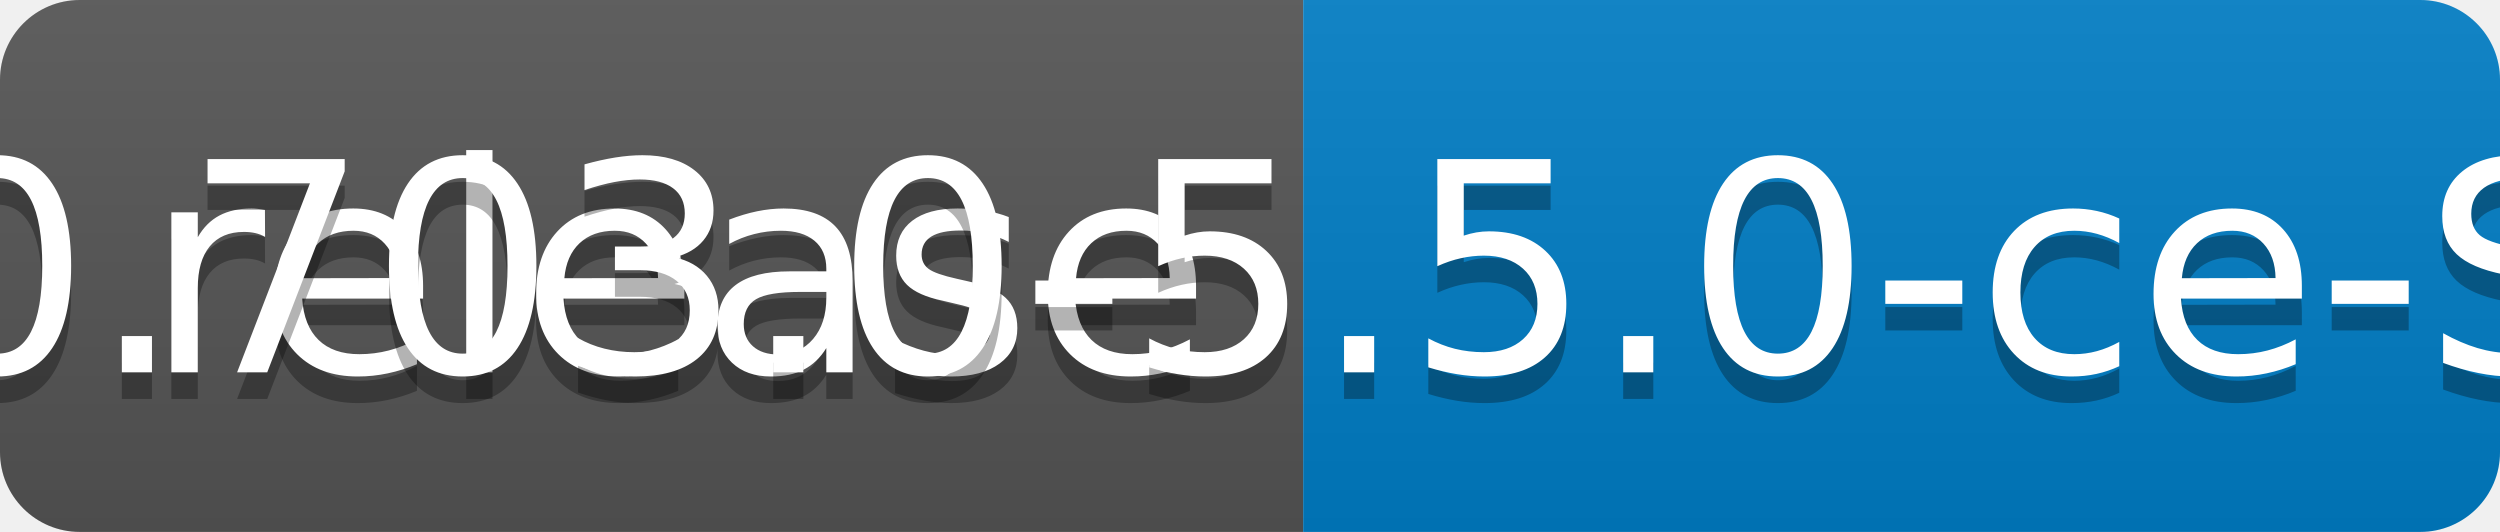
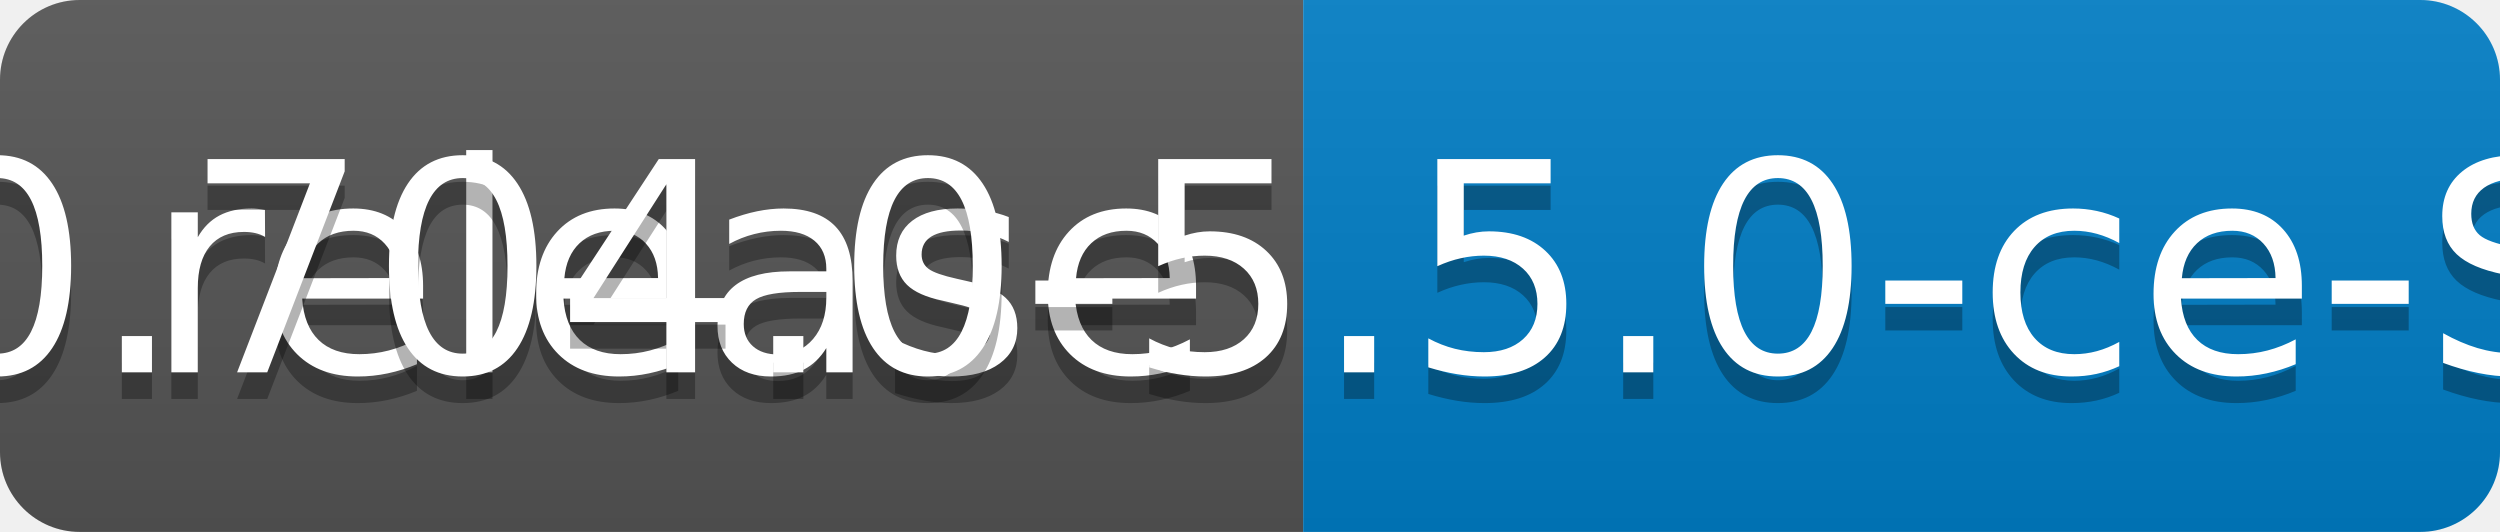
<svg xmlns="http://www.w3.org/2000/svg" width="94" height="20">
  <linearGradient id="b" x2="0" y2="100%">
    <stop offset="0" stop-color="#bbb" stop-opacity=".1" />
    <stop offset="1" stop-opacity=".1" />
  </linearGradient>
  <clipPath id="a">
    <rect width="94" height="20" rx="3" fill="#fff" />
  </clipPath>
  <g clip-path="url(#a)">
    <path fill="#555" d="M0 0h49v20H0z" />
    <path fill="#007ec6" d="M49 0h45v20H49z" />
    <path fill="url(#b)" d="M0 0h94v20H0z" />
  </g>
  <g fill="#fff" text-anchor="middle" font-family="DejaVu Sans,Verdana,Geneva,sans-serif" font-size="110">
    <text x="255" y="150" fill="#010101" fill-opacity=".3" transform="scale(.1)" textLength="390">release</text>
    <text x="255" y="140" transform="scale(.1)" textLength="390">release</text>
-     <text x="705" y="150" fill="#010101" fill-opacity=".3" transform="scale(.1)" textLength="350">v0.703.0-5.5.0-ce-SNAPSHOT</text>
-     <text x="705" y="140" transform="scale(.1)" textLength="350">v0.703.0-5.5.0-ce-SNAPSHOT</text>
+     <text x="705" y="150" fill="#010101" fill-opacity=".3" transform="scale(.1)" textLength="350">v0.704.0-5.5.0-ce-SNAPSHOT</text>
+     <text x="705" y="140" transform="scale(.1)" textLength="350">v0.704.0-5.5.0-ce-SNAPSHOT</text>
  </g>
</svg>
